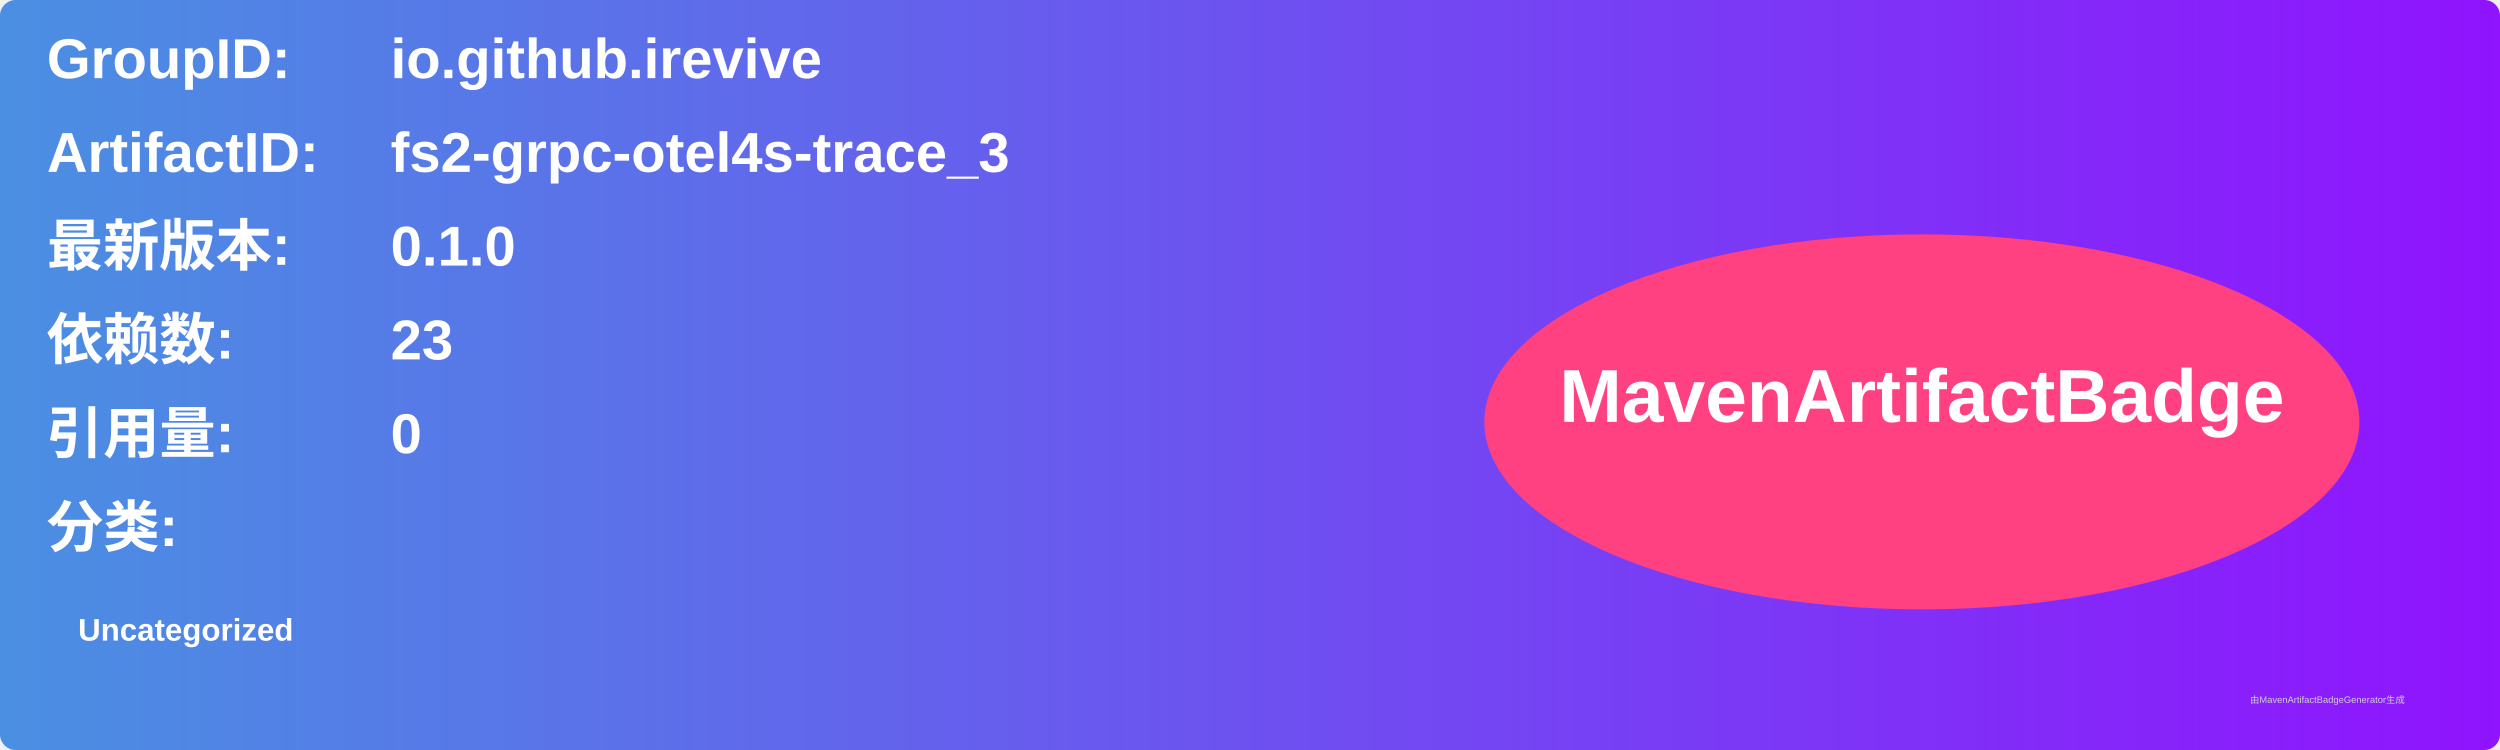
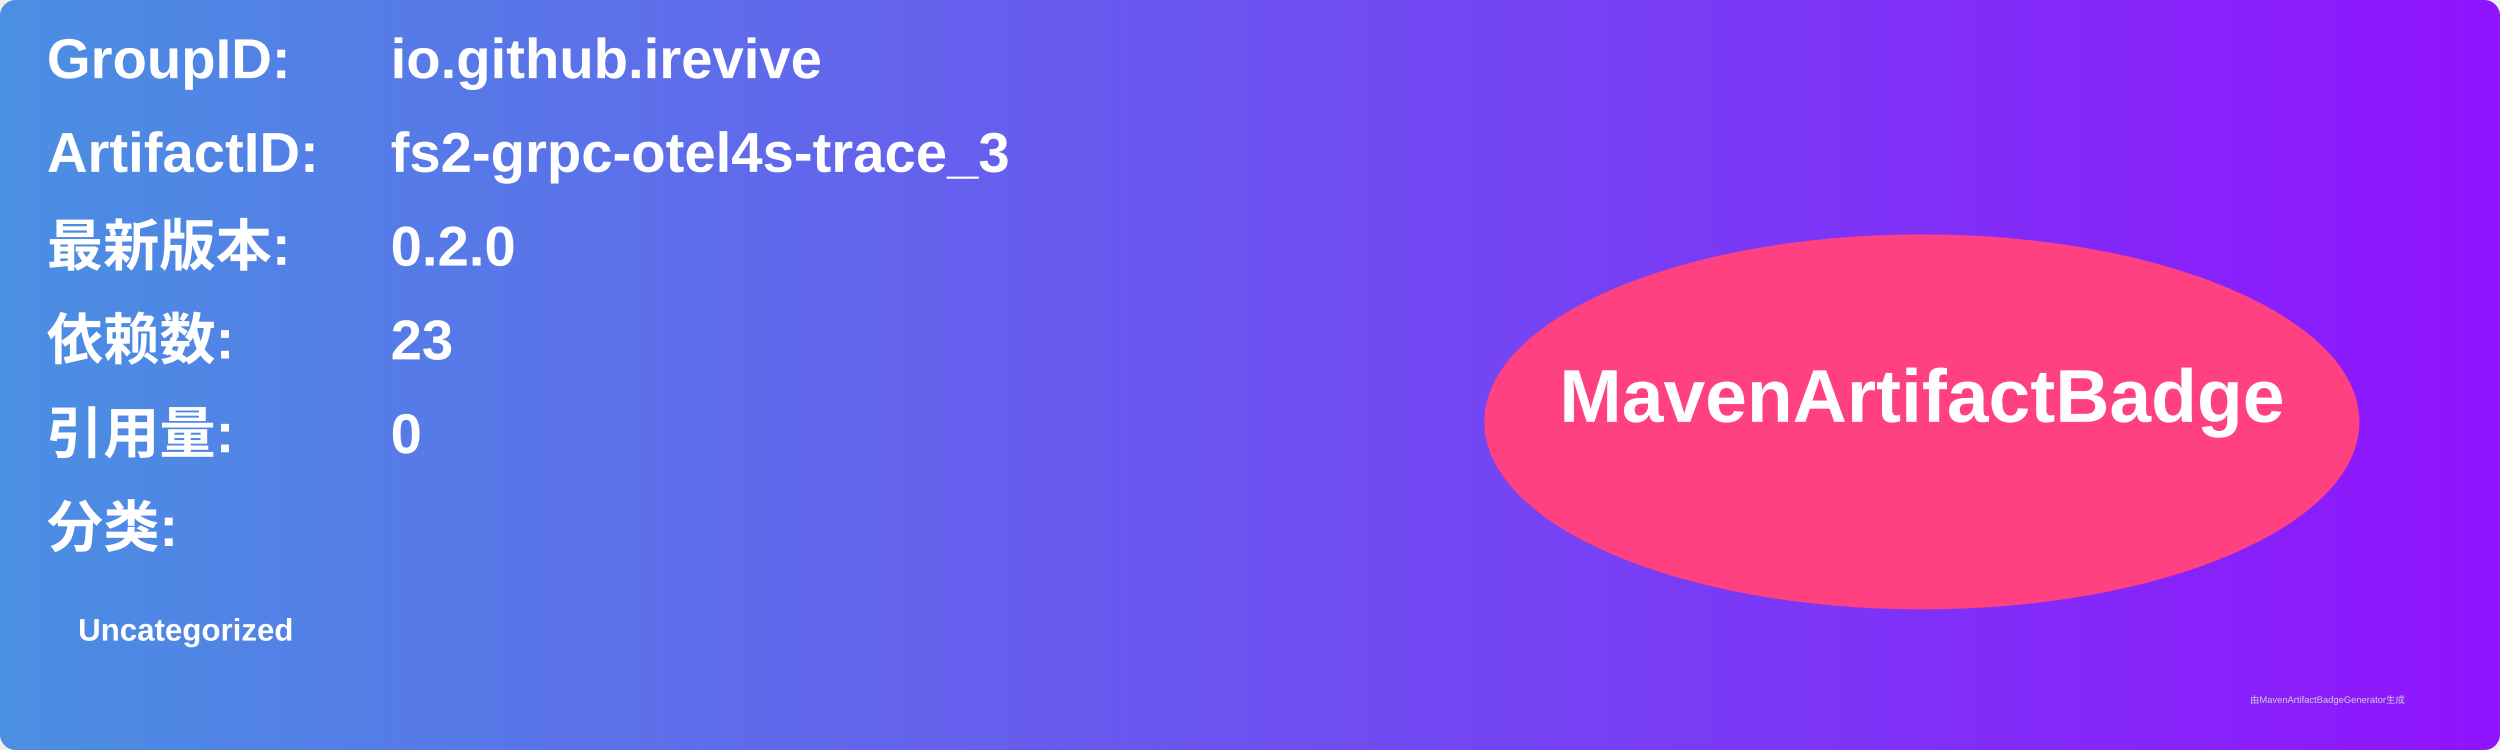
<svg xmlns="http://www.w3.org/2000/svg" width="800" height="240" viewBox="0 0 800 240">
  <linearGradient id="grad" x1="0%" y1="0%" x2="100%" y2="0%">
    <stop offset="0%" stop-color="#4a90e2" />
    <stop offset="100%" stop-color="#9013fe" />
  </linearGradient>
  <rect width="100%" height="100%" rx="5" ry="5" fill="url(#grad)" />
  <g transform="translate(15, 15)">
    <text x="0" y="10" font-family="Arial" font-size="18" fill="white" font-weight="bold" width="260">GroupID:</text>
    <text x="110" y="10" font-family="Arial" font-size="18" fill="white" font-weight="bold" width="460">io.github.irevive</text>
    <text x="0" y="40" font-family="Arial" font-size="18" fill="white" font-weight="bold" width="260">ArtifactID:</text>
    <text x="110" y="40" font-family="Arial" font-size="18" fill="white" font-weight="bold" width="460">fs2-grpc-otel4s-trace_3</text>
    <text x="0" y="70" font-family="Arial" font-size="18" fill="white" font-weight="bold">最新版本:</text>
    <text x="110" y="70" font-family="Arial" font-size="18" fill="white" font-weight="bold">
-       <tspan font-weight="bold">0.1.0</tspan>
+       <tspan font-weight="bold">0.2.0</tspan>
    </text>
    <text x="0" y="100" font-family="Arial" font-size="18" fill="white" font-weight="bold">依赖数: </text>
    <text x="110" y="100" font-family="Arial" font-size="18" fill="white">
      <tspan font-weight="bold">23</tspan>
    </text>
    <text x="0" y="130" font-family="Arial" font-size="18" fill="white" font-weight="bold">引用量: </text>
    <text x="110" y="130" font-family="Arial" font-size="18" fill="white">
      <tspan font-weight="bold">0</tspan>
    </text>
    <text x="0" y="160" font-family="Arial" font-size="18" fill="white" font-weight="bold">分类:</text>
    <text x="10" y="190" font-family="Arial" font-size="10" fill="white">
      <tspan font-weight="bold">Uncategorized</tspan>
    </text>
    <ellipse cx="600" cy="120" rx="140" ry="60" fill="#ff4081" />
    <text x="600" y="120" text-anchor="middle" font-family="Arial" font-size="24" fill="white" font-weight="bold">MavenArtifactBadge</text>
  </g>
  <text x="720" y="225" font-family="Arial" font-size="3" fill="#d0d0d0">由MavenArtifactBadgeGenerator生成</text>
</svg>
